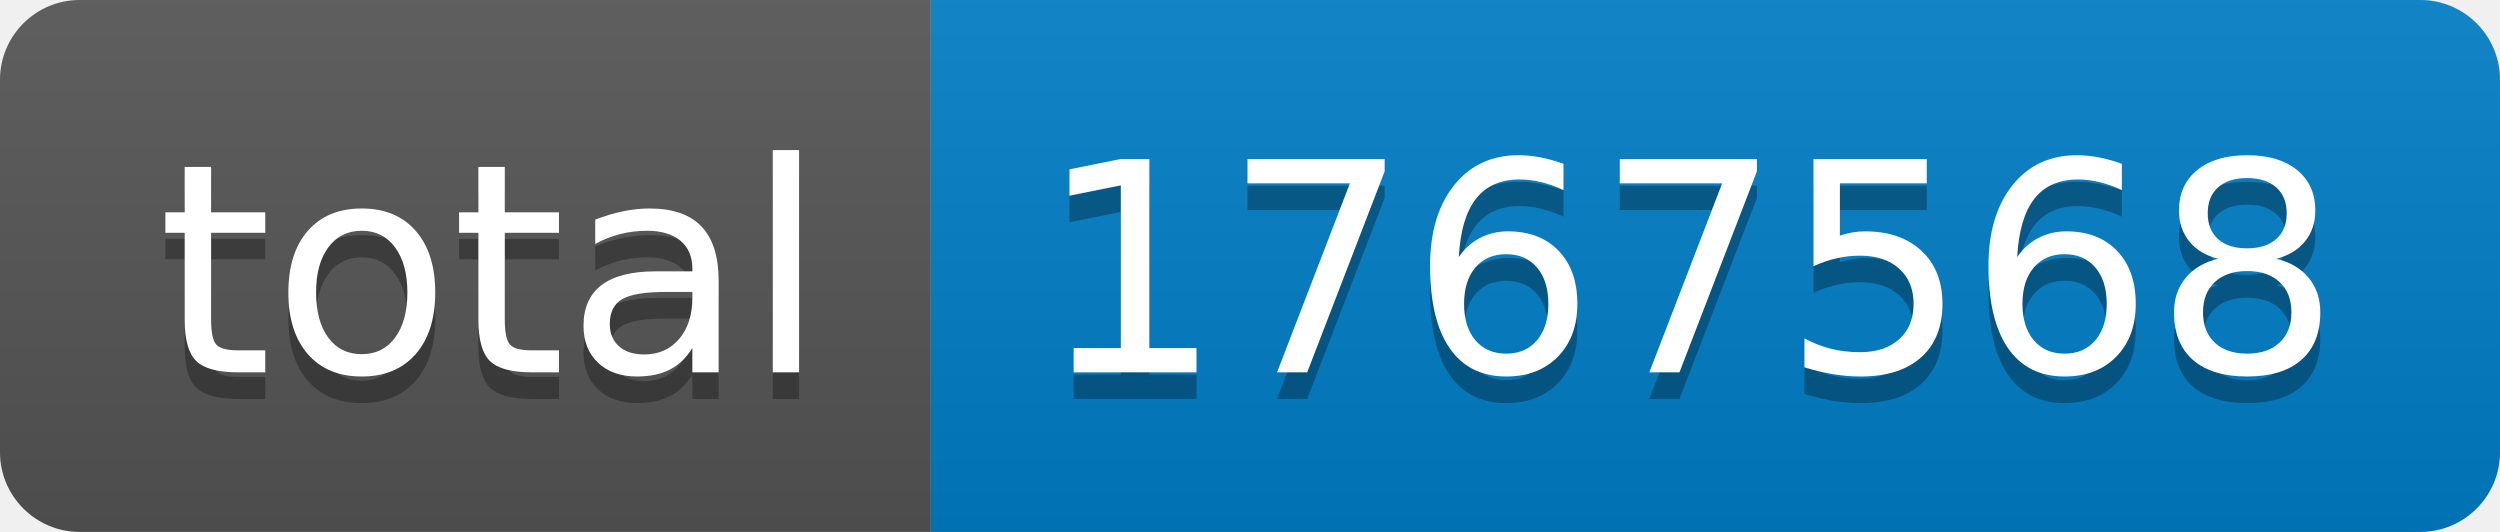
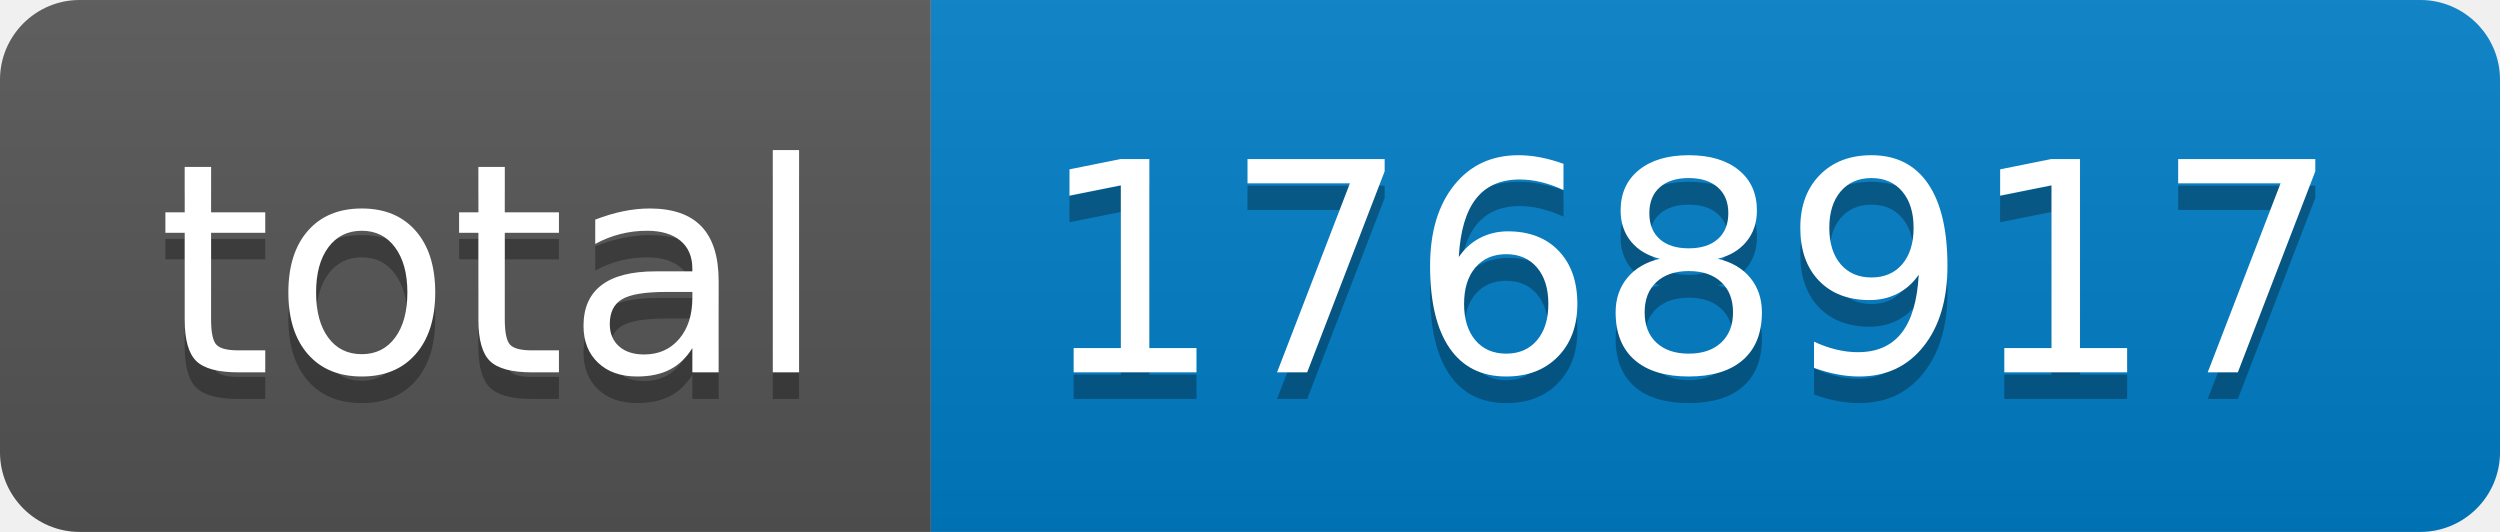
- <svg xmlns="http://www.w3.org/2000/svg" width="94" height="20" role="img" aria-label="total: 1767568">
+ <svg xmlns="http://www.w3.org/2000/svg" width="94" height="20" role="img" aria-label="total: 1768917">
  <linearGradient id="s" x2="0" y2="100%">
    <stop offset="0" stop-color="#bbb" stop-opacity=".1" />
    <stop offset="1" stop-opacity=".1" />
  </linearGradient>
  <clipPath id="r">
    <rect width="94" height="20" rx="3" fill="#fff" />
  </clipPath>
  <g clip-path="url(#r)">
    <rect width="35" height="20" fill="#555" />
    <rect x="35" width="59" height="20" fill="#007ec6" />
    <rect width="94" height="20" fill="url(#s)" />
  </g>
  <g fill="#fff" text-anchor="middle" font-family="Verdana,Geneva,DejaVu Sans,sans-serif" text-rendering="geometricPrecision" font-size="110">
    <text aria-hidden="true" x="185" y="150" fill="#010101" fill-opacity=".3" transform="scale(.1)" textLength="250">total</text>
    <text x="185" y="140" transform="scale(.1)" fill="#fff" textLength="250">total</text>
-     <text aria-hidden="true" x="635" y="150" fill="#010101" fill-opacity=".3" transform="scale(.1)" textLength="490">1767568</text>
-     <text x="635" y="140" transform="scale(.1)" fill="#fff" textLength="490">1767568</text>
+     <text aria-hidden="true" x="635" y="150" fill="#010101" fill-opacity=".3" transform="scale(.1)" textLength="490">1768917</text>
+     <text x="635" y="140" transform="scale(.1)" fill="#fff" textLength="490">1768917</text>
  </g>
</svg>
